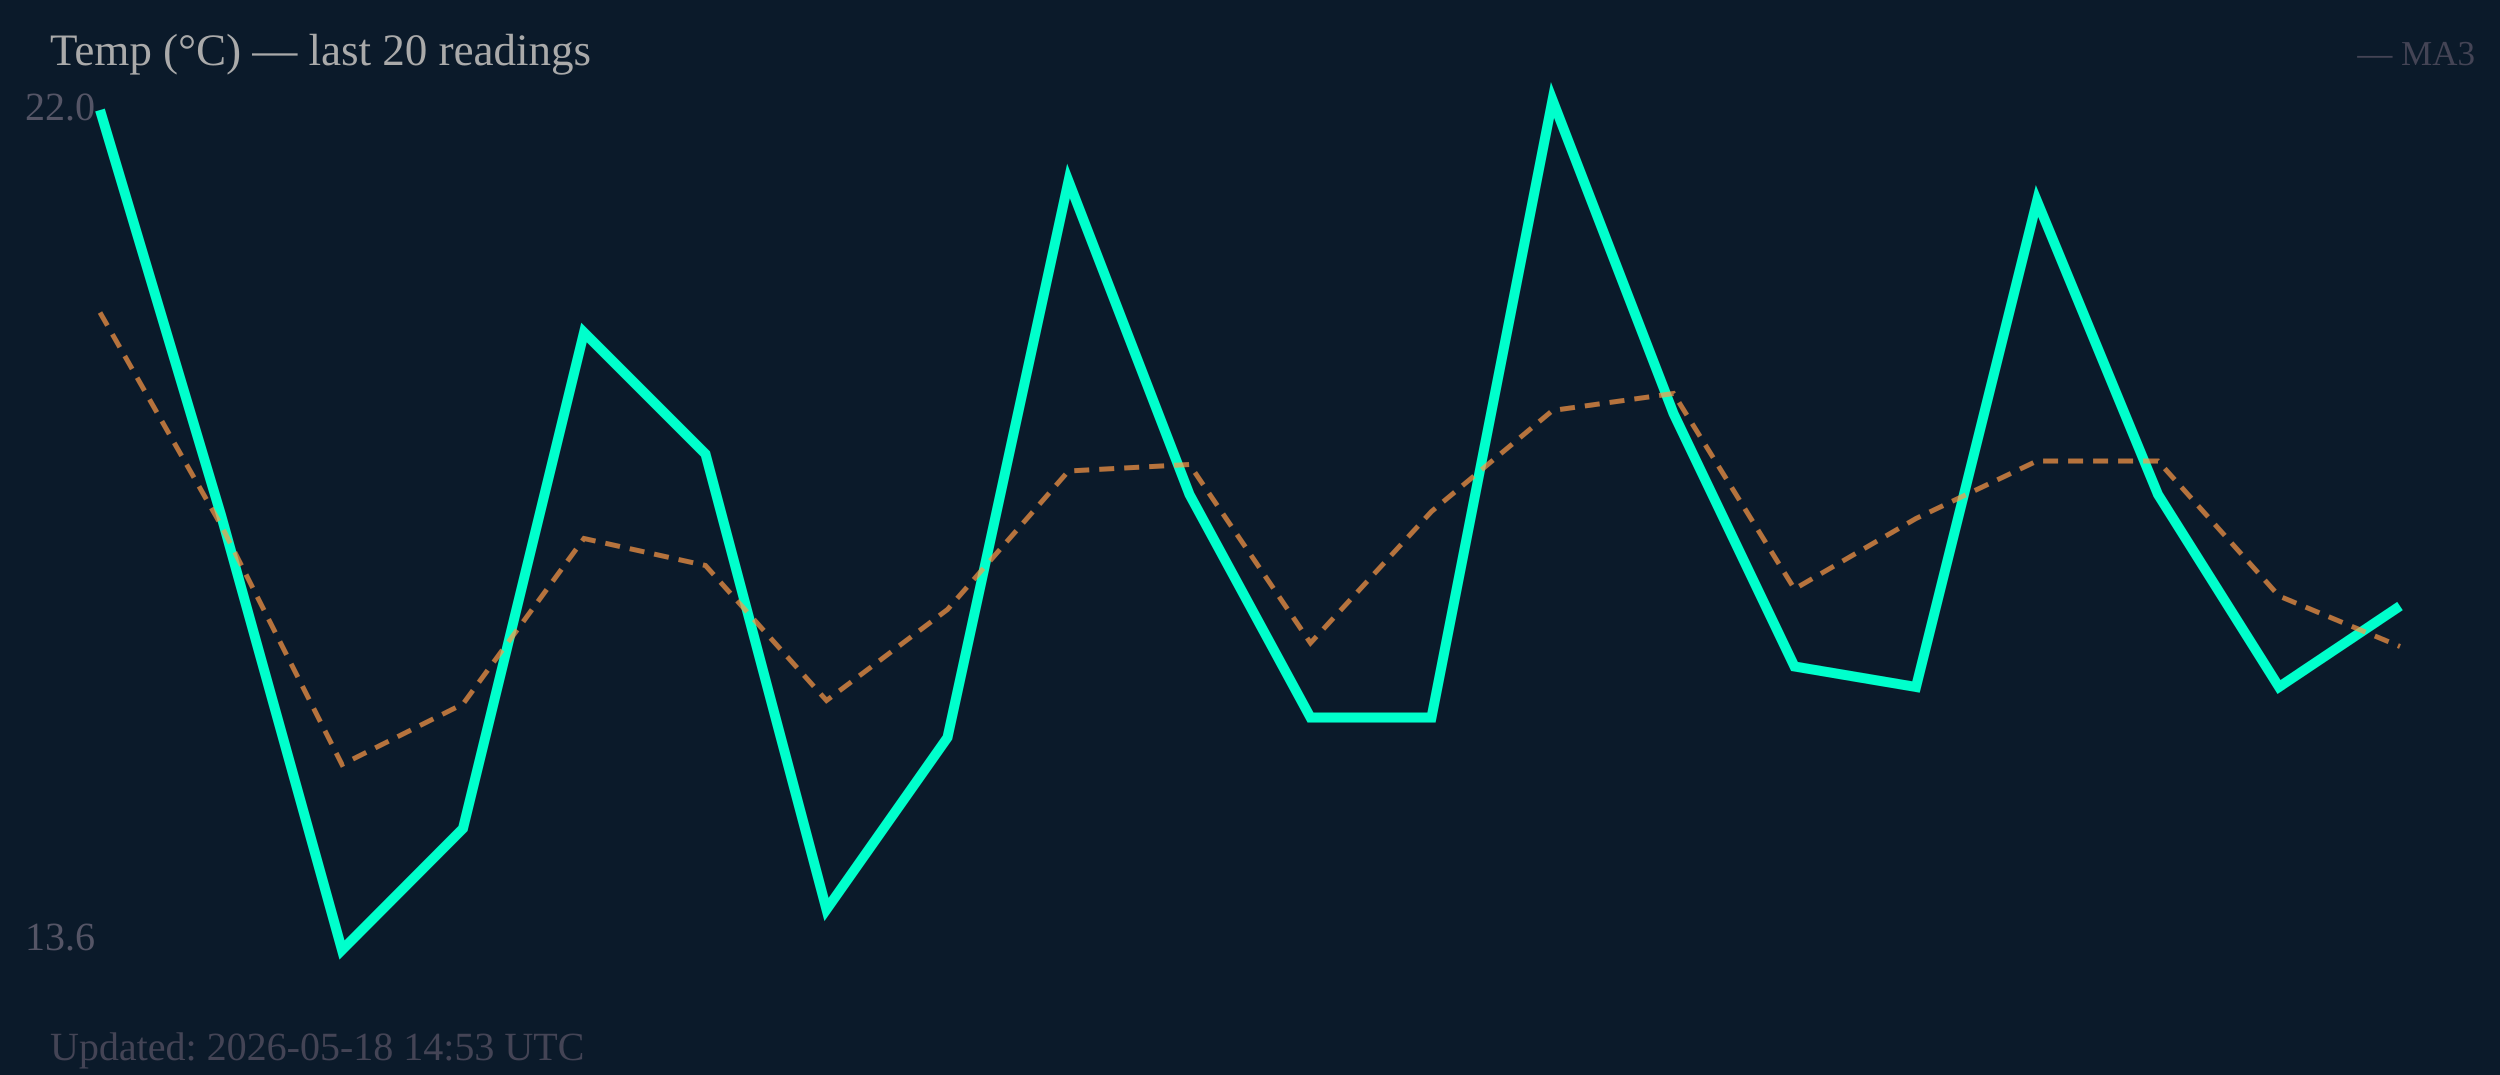
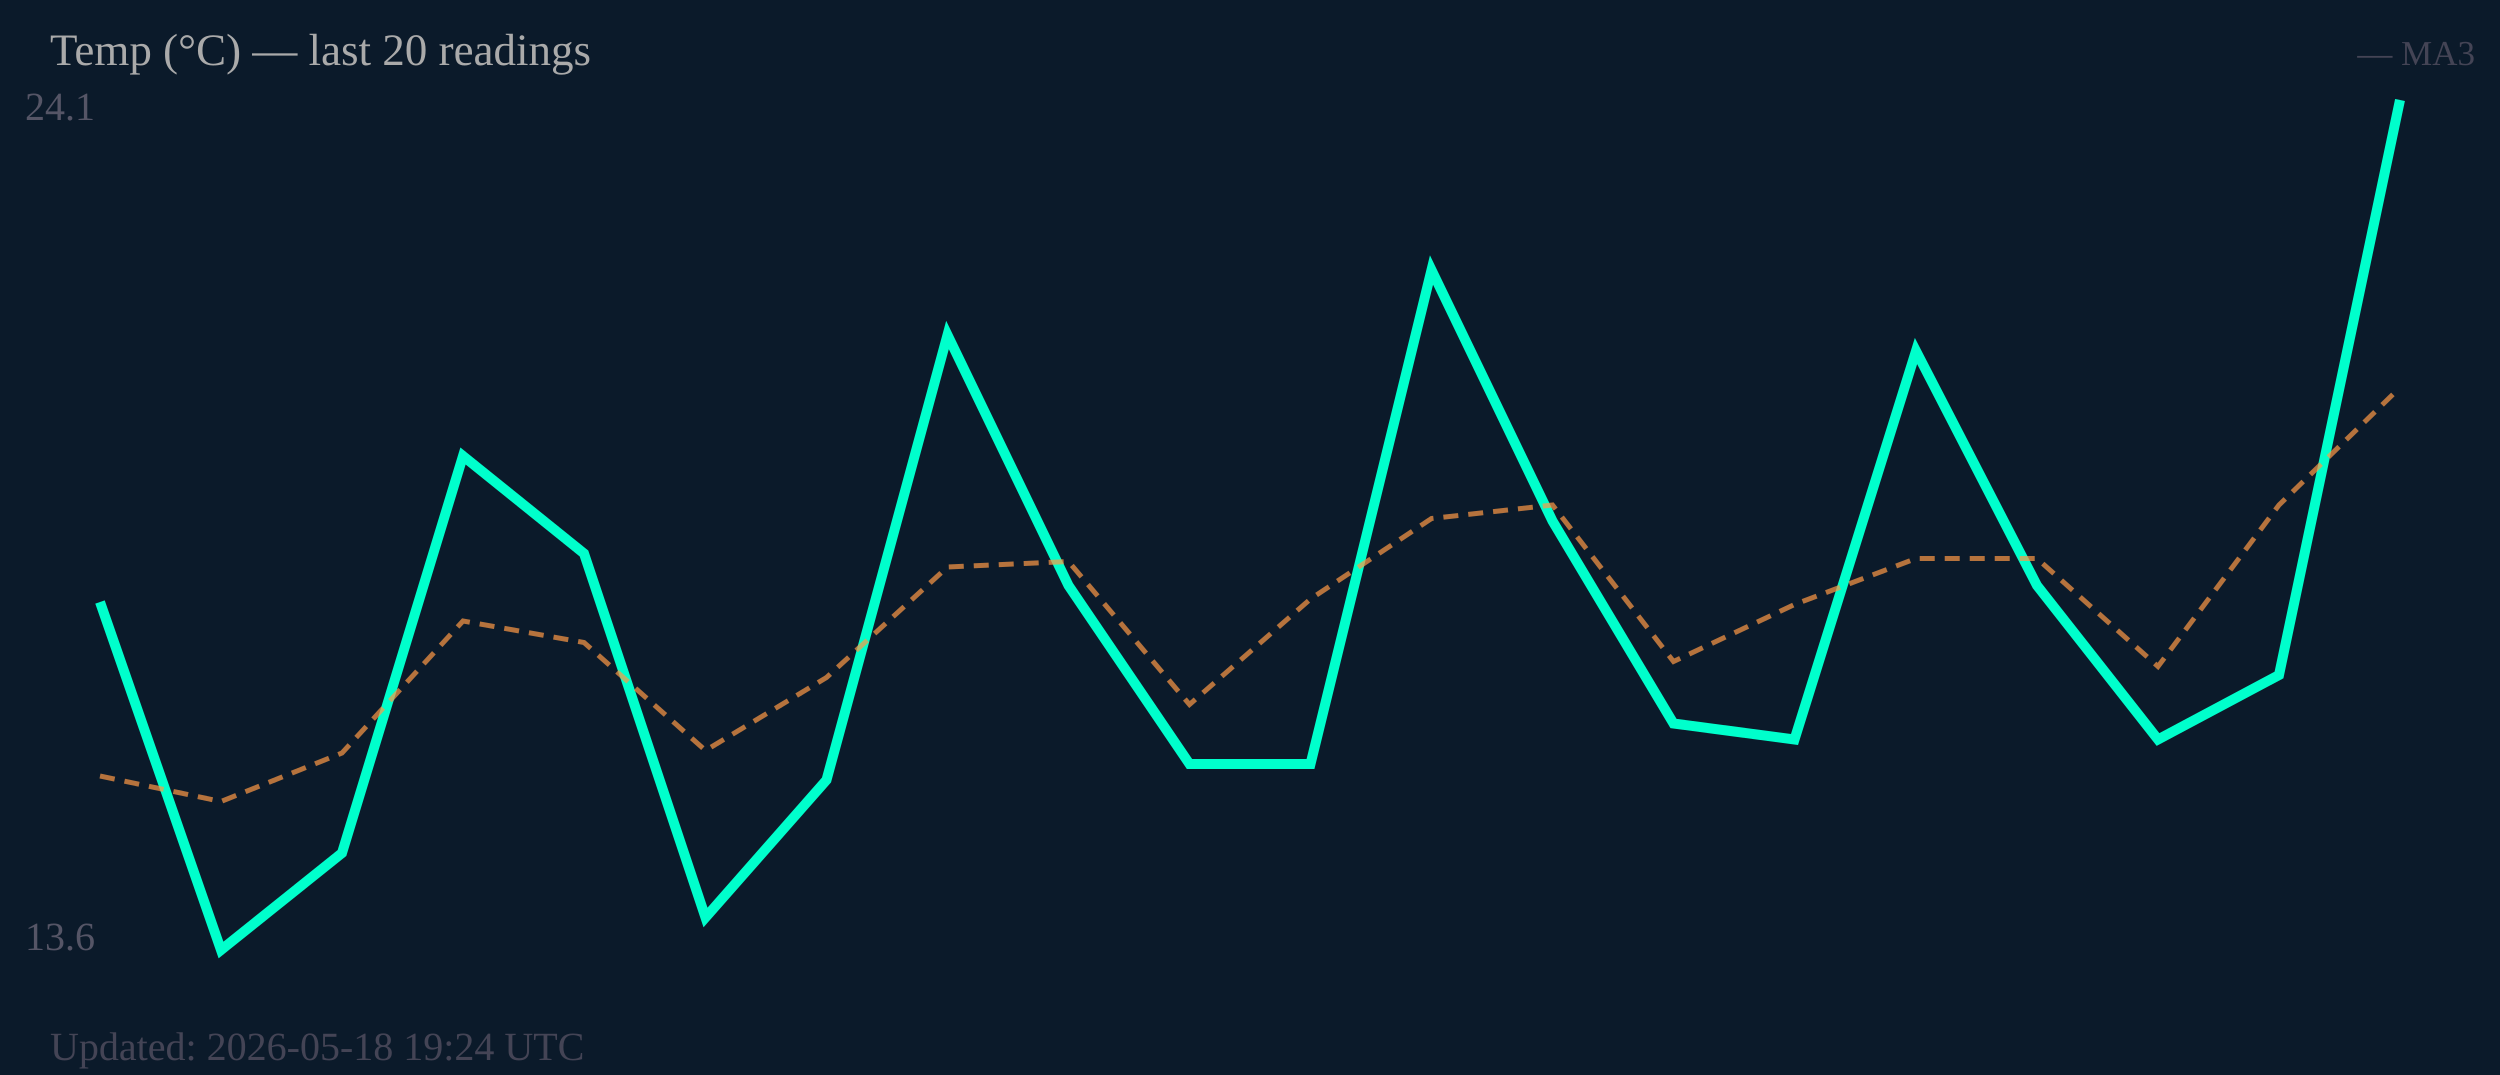
<svg xmlns="http://www.w3.org/2000/svg" width="500" height="215" viewBox="0 0 500 215">
  <rect width="500" height="215" fill="#0b1a2a" />
-   <text x="5" y="24" font-size="8" fill="#556">22.0</text>
+   <text x="5" y="24" font-size="8" fill="#556">24.1</text>
  <text x="5" y="190" font-size="8" fill="#556">13.6</text>
-   <polyline fill="none" stroke="#00ffcc" stroke-width="2" points="20.0,22.0 44.2,103.0 68.4,190.0 92.6,165.7 116.8,66.5 141.1,90.8 165.3,181.9 189.5,147.5 213.7,36.2 237.9,98.9 262.1,143.5 286.3,143.5 310.5,20.0 334.7,82.7 358.9,133.3 383.2,137.4 407.4,40.2 431.6,98.9 455.8,137.4 480.0,121.2" />
-   <polyline fill="none" stroke="#ff9944" stroke-width="1" stroke-dasharray="3,2" opacity="0.7" points="20.0,62.5 44.2,105.0 68.4,152.9 92.6,140.8 116.8,107.7 141.1,113.1 165.3,140.1 189.5,121.9 213.7,94.2 237.9,92.9 262.1,128.6 286.3,102.3 310.5,82.1 334.7,78.7 358.9,117.8 383.2,103.7 407.4,92.2 431.6,92.2 455.8,119.2 480.0,129.3" />
+   <polyline fill="none" stroke="#00ffcc" stroke-width="2" points="20.0,120.4 44.2,190.0 68.4,170.6 92.6,91.2 116.8,110.7 141.1,183.5 165.3,156.0 189.5,67.0 213.7,117.1 237.9,152.8 262.1,152.8 286.3,54.0 310.5,104.2 334.7,144.7 358.9,147.9 383.2,70.2 407.4,117.1 431.6,147.9 455.8,135.0 480.0,20.0" />
+   <polyline fill="none" stroke="#ff9944" stroke-width="1" stroke-dasharray="3,2" opacity="0.7" points="20.0,155.2 44.2,160.3 68.4,150.6 92.6,124.2 116.8,128.5 141.1,150.1 165.3,135.5 189.5,113.4 213.7,112.3 237.9,140.9 262.1,119.8 286.3,103.7 310.5,101.0 334.7,132.3 358.9,120.9 383.2,111.7 407.4,111.7 431.6,133.3 455.8,101.0 480.0,77.5" />
  <text x="10" y="13" font-size="9" fill="#aaa">Temp (°C) — last 20 readings</text>
  <text x="495" y="13" font-size="7" fill="#445" text-anchor="end">— MA3</text>
-   <text x="10" y="212" font-size="8" fill="#445">Updated: 2026-05-18 14:53 UTC</text>
+   <text x="10" y="212" font-size="8" fill="#445">Updated: 2026-05-18 19:24 UTC</text>
</svg>
